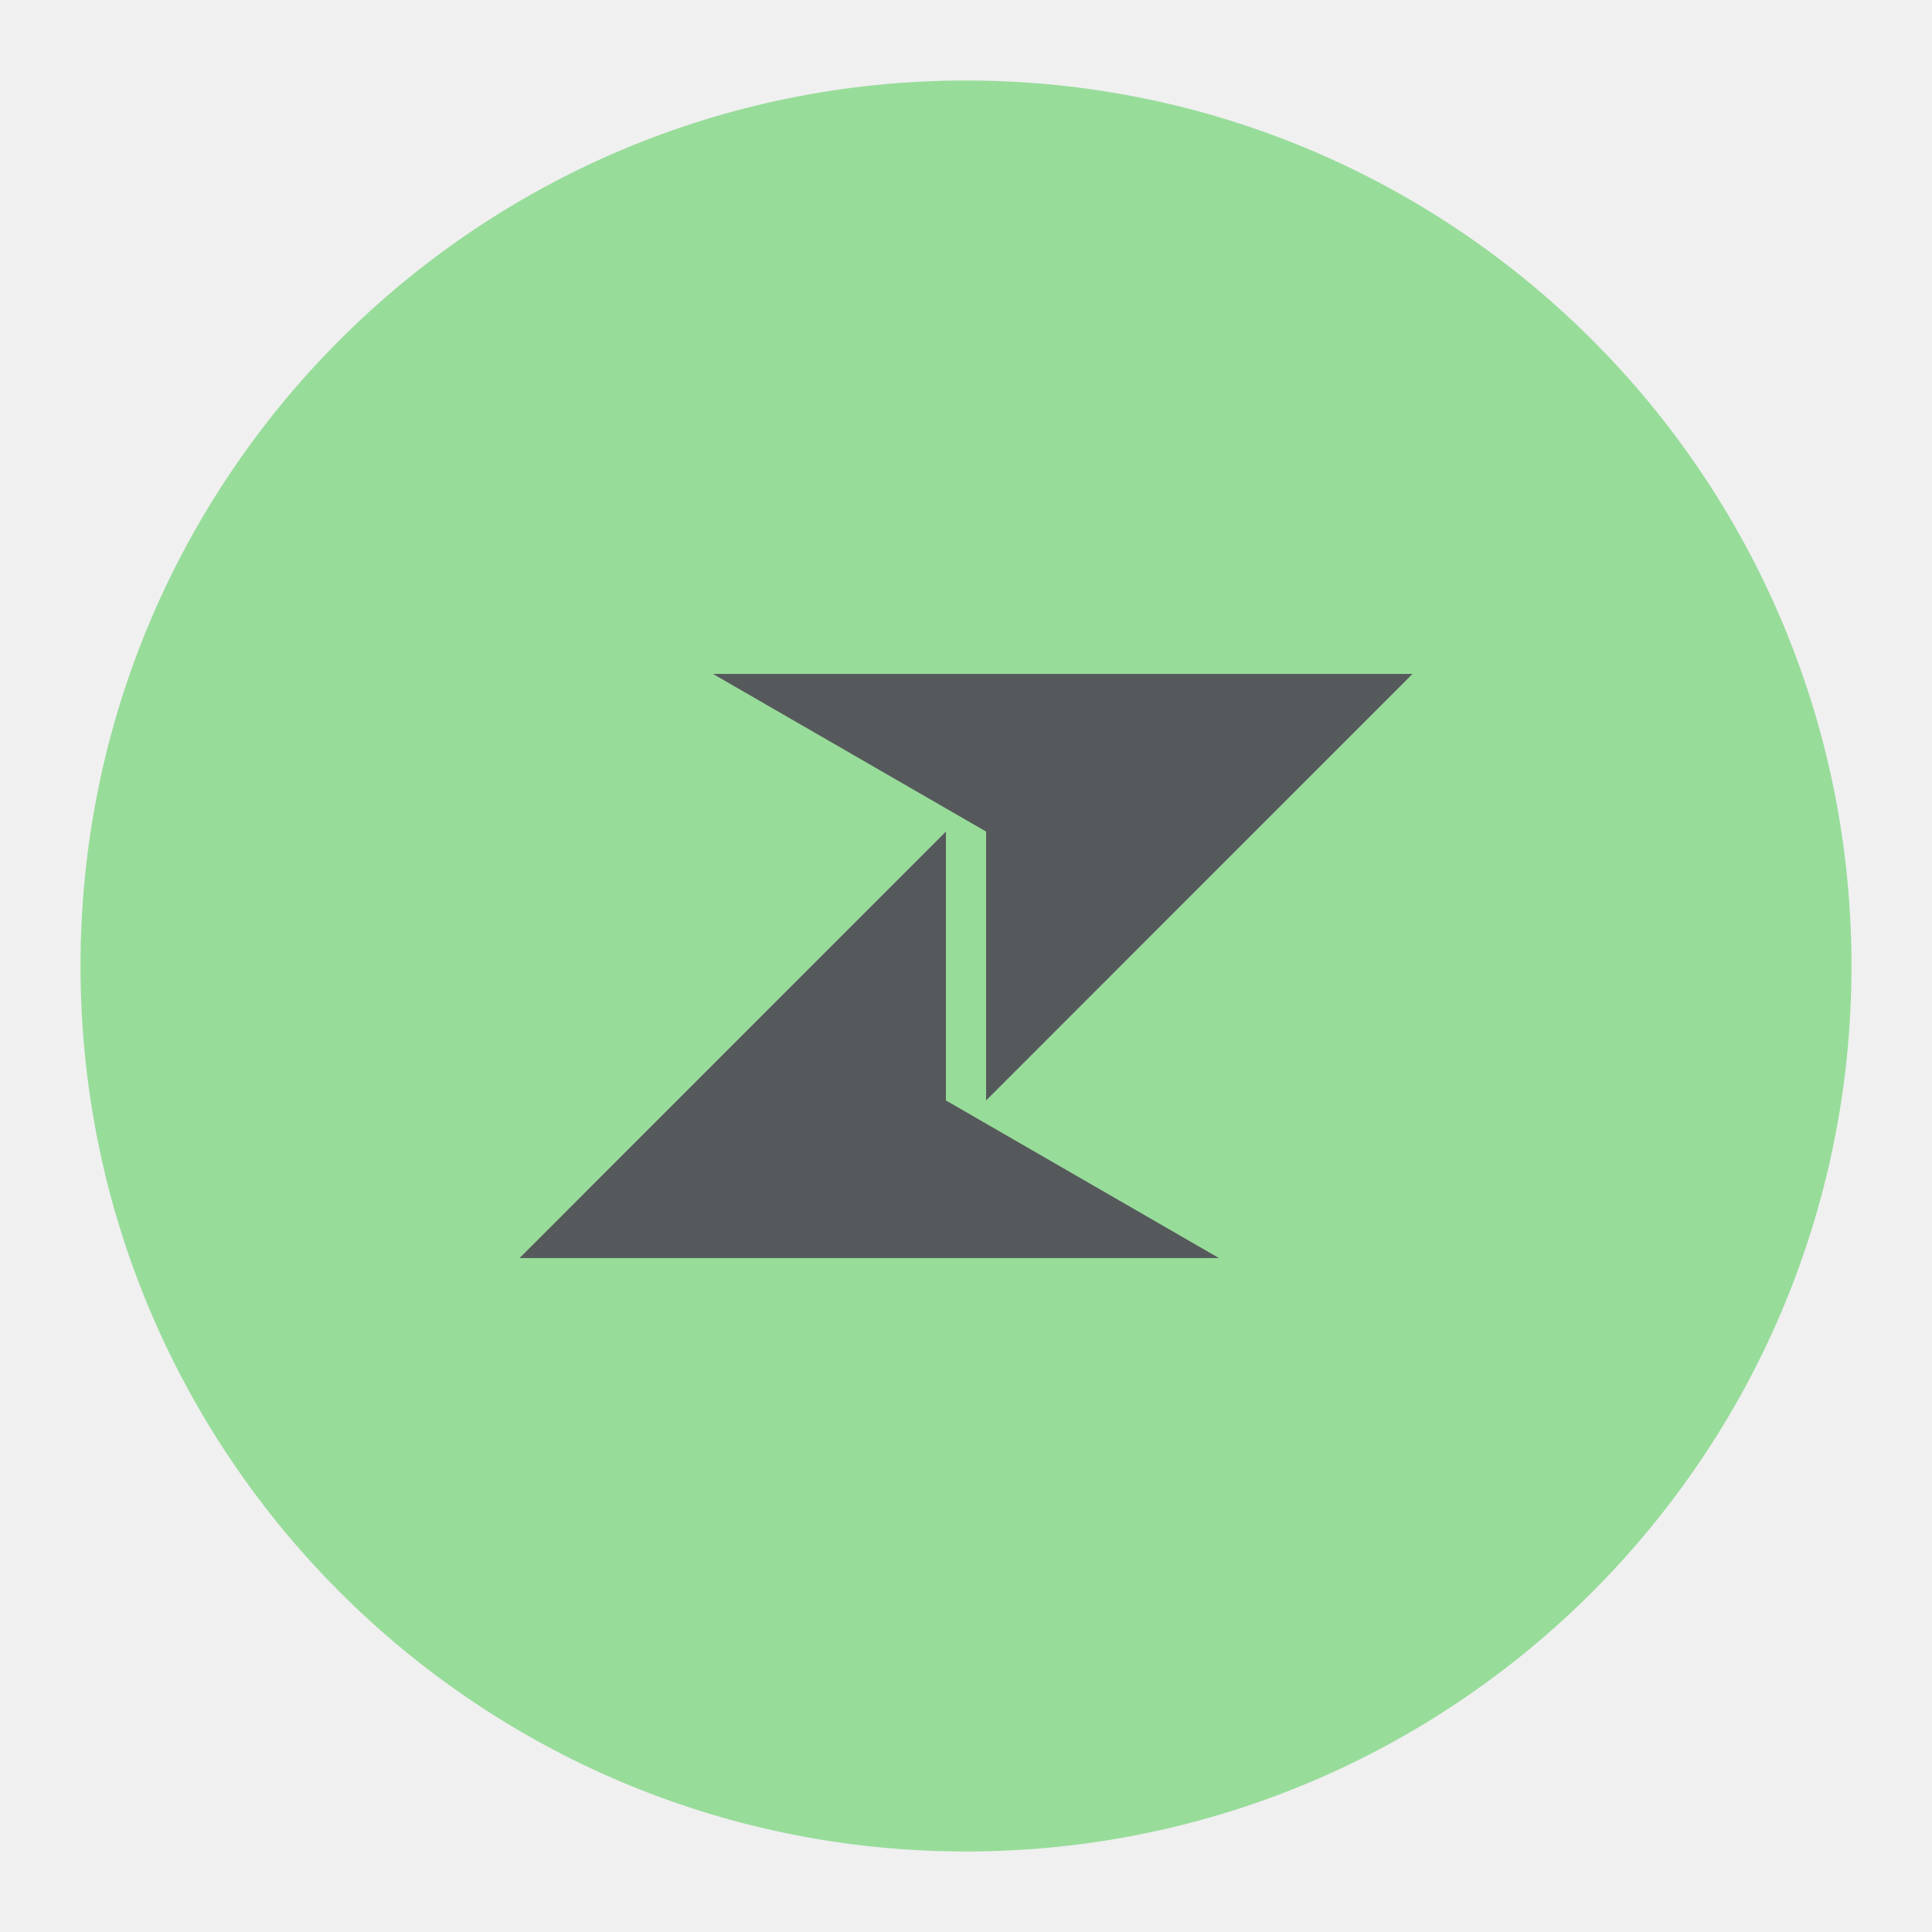
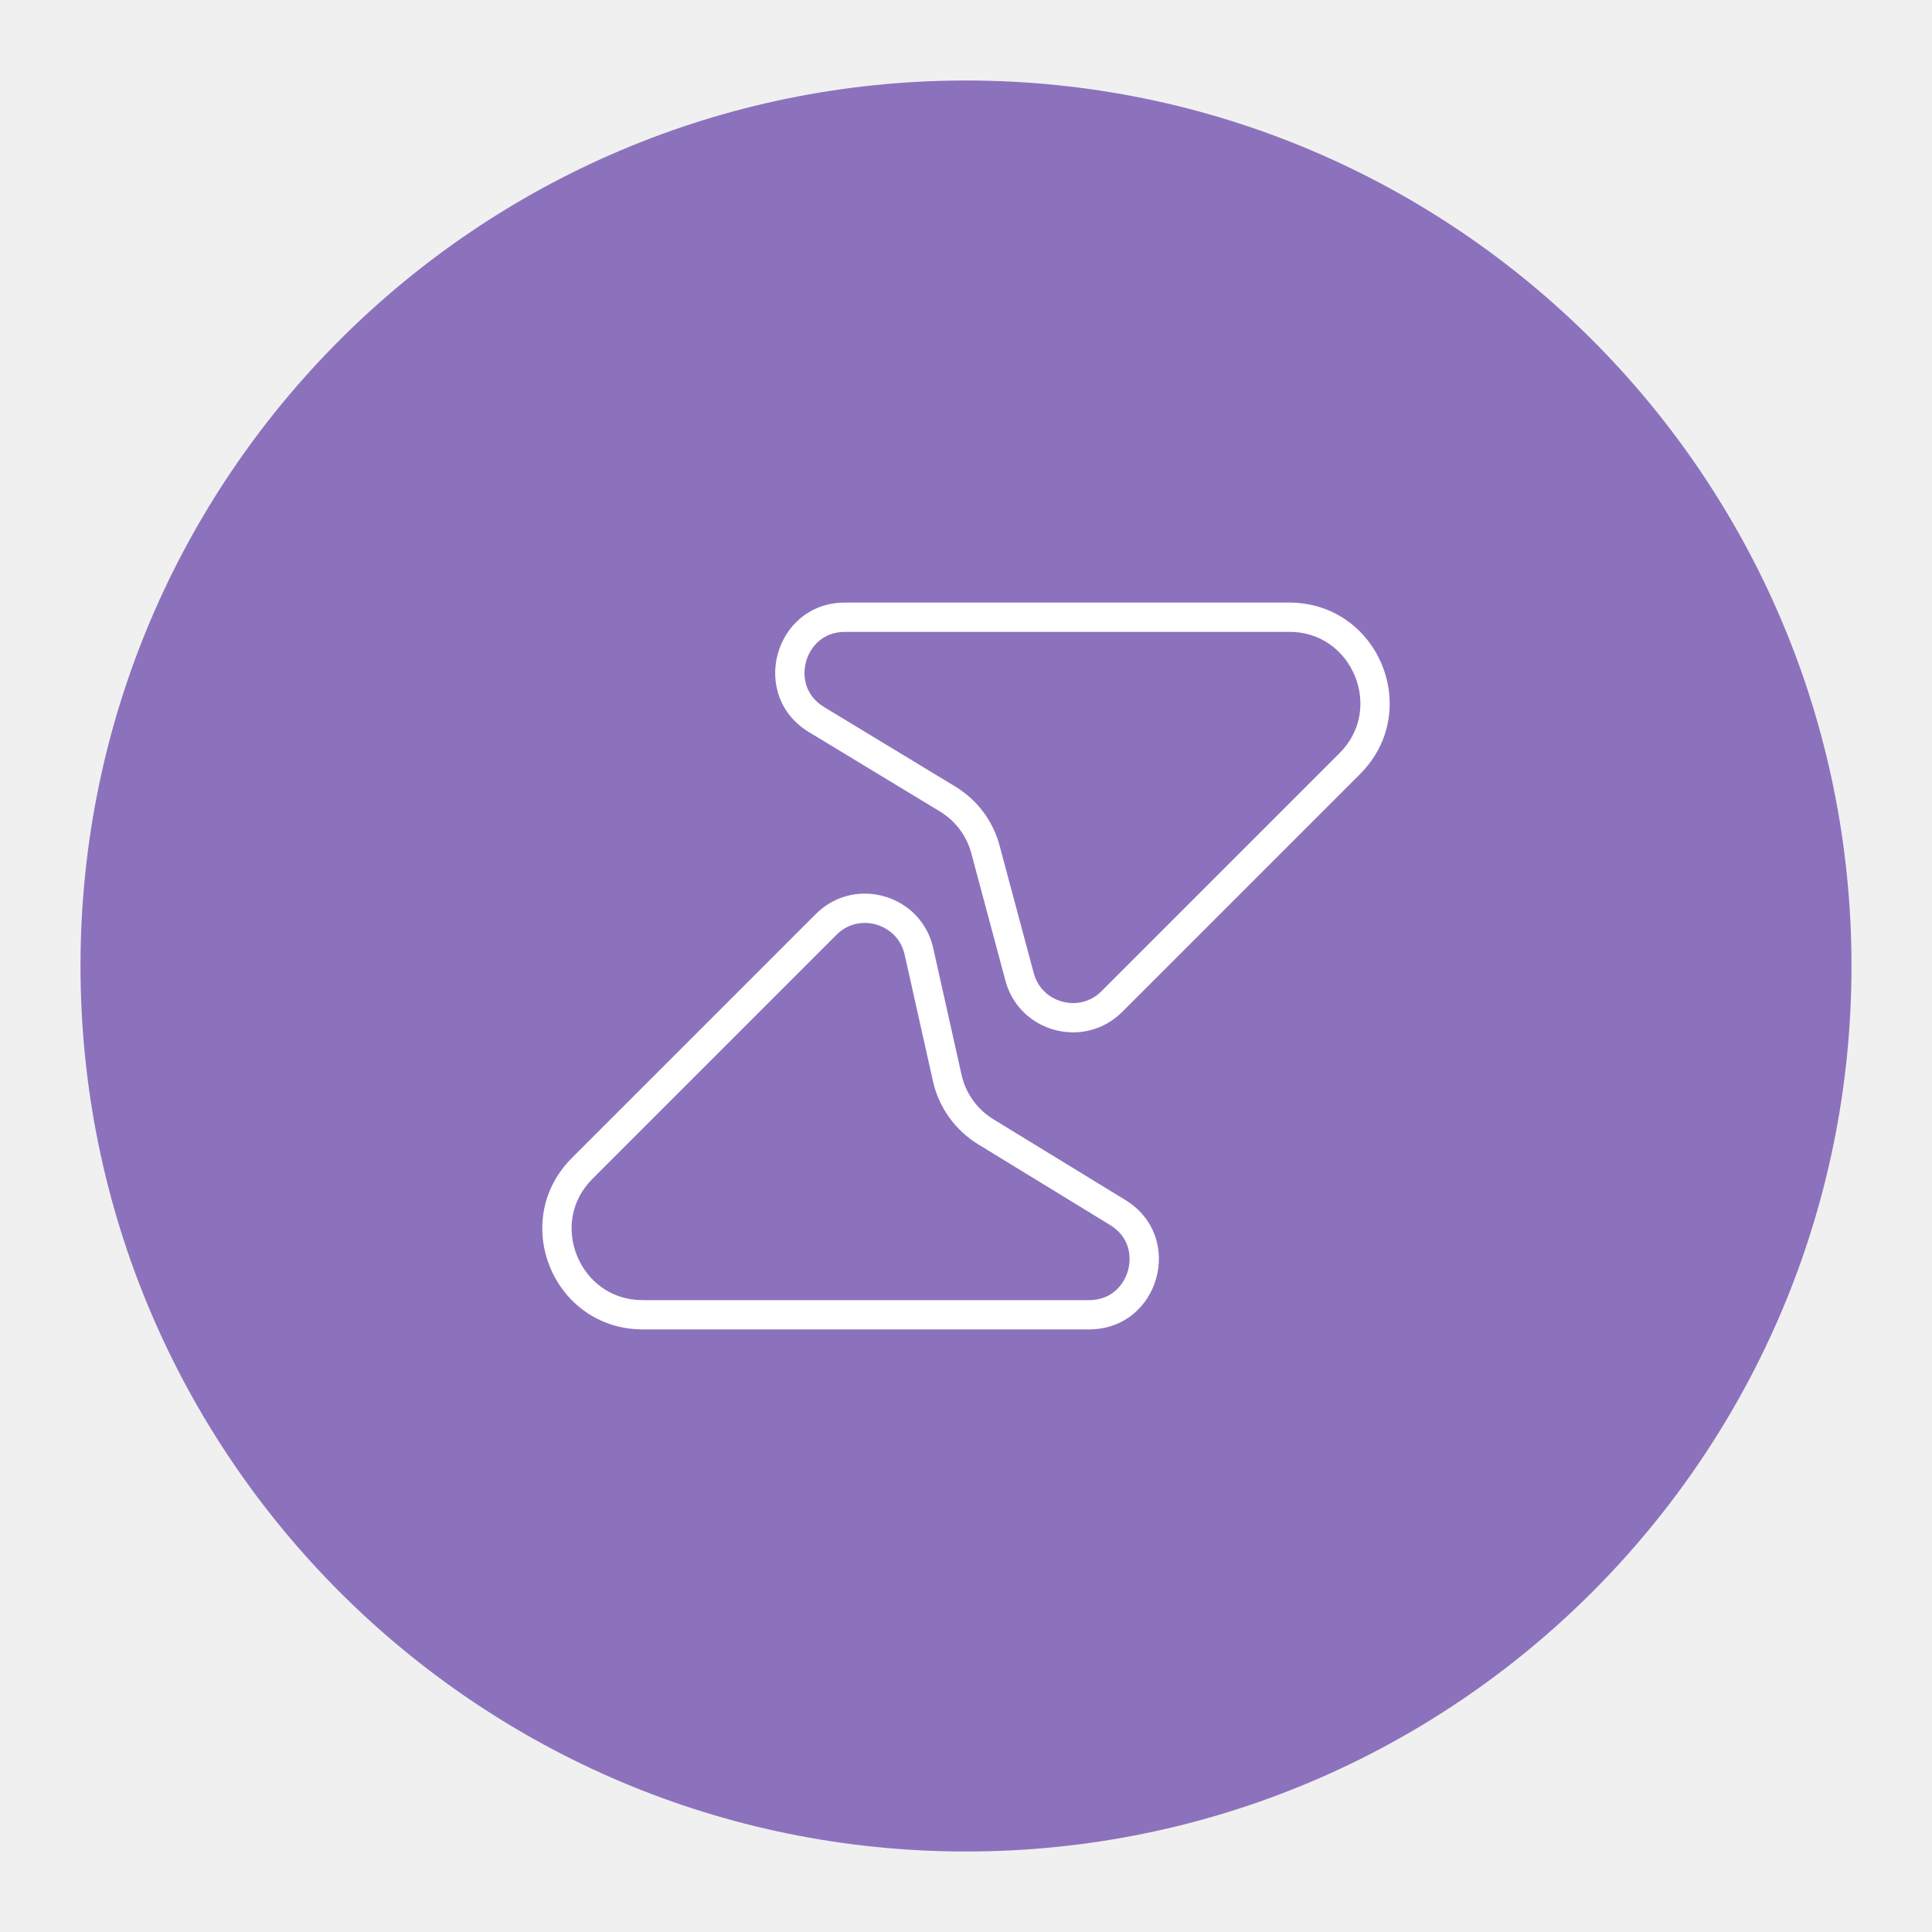
<svg xmlns="http://www.w3.org/2000/svg" version="1.1" viewBox="0 0 192 192">
-   <circle class="a" cx="96" cy="96" r="88" style="fill:#98dc9a" />
-   <style type="text/css">.st0{fill:#32321B;}
- 	.st1{fill:#F4F4F4;}
- 	.st2{fill:#CBCB81;}
- 	.st3{fill-rule:evenodd;clip-rule:evenodd;fill:#32321B;}
- 	.st4{fill:#FFFFFF;}
- 	.st5{fill-rule:evenodd;clip-rule:evenodd;fill:#CBCB81;}
- 	.st6{fill-rule:evenodd;clip-rule:evenodd;fill:#7E7E4E;}
- 	.st7{fill-rule:evenodd;clip-rule:evenodd;fill:none;stroke:#32321B;stroke-miterlimit:10;}</style>
-   <g transform="matrix(.12325 0 0 .12325 29.446 29.446)" style="fill:#56595b">
-     <polygon class="st3" points="900 304.5 336 304.5 556.2 431.6 556.2 648.4" style="fill:#56595b" />
-     <polygon class="st3" points="180 775.5 744 775.5 523.8 648.4 523.8 431.6" style="fill:#56595b" />
+   <circle class="a" cx="96" cy="96" r="88" style="fill:#8c72bd" />
+   <g transform="matrix(.14524 0 0 .14524 17.57 17.57)" fill="#fff" style="fill:#fff">
+     <path d="m761.05 311.36c10.473 0 19.881 2.89 27.97 8.585 7.499 5.284 13.384 12.709 17.012 21.473 3.628 8.765 4.715 18.173 3.154 27.211-1.688 9.746-6.297 18.436-13.711 25.851l-162.75 162.75c-6.739 6.739-14.28 8.152-19.417 8.152-10.684 0-23.171-6.37-26.979-20.587l-23.35-87.17c-4.546-16.981-15.336-31.345-30.365-40.447l-89.69-54.348c-13.268-8.048-15.082-21.379-12.34-31.177s11.19-20.271 26.715-20.271h303.76m-0.01-20.06h-303.76c-48.346 0-66.107 63.576-24.753 88.636l89.69 54.348c10.537 6.381 18.204 16.59 21.39 28.497l23.35 87.17c6.012 22.434 25.925 35.438 46.333 35.438 11.918 0 24.004-4.43 33.592-14.017l162.75-162.75c43.295-43.295 12.636-117.32-48.6-117.32z" style="fill:#fff" />
+     <path d="m470.75 510.52c10.8 0 23.942 6.793 27.274 21.717l19.386 86.642c3.986 17.824 15.208 33.507 30.786 43.042l90.408 55.318c13.204 8.079 14.976 21.4 12.224 31.177-2.753 9.777-11.212 20.218-26.695 20.218h-305.18c-10.473 0-19.881-2.89-27.97-8.585-7.499-5.284-13.384-12.709-17.012-21.473-3.628-8.765-4.715-18.173-3.154-27.211 1.688-9.746 6.297-18.436 13.711-25.851l166.83-166.83c6.739-6.74 14.269-8.164 19.395-8.164zm0-20.039c-11.886 0-23.962 4.42-33.57 14.028l-166.83 166.83c-43.295 43.295-12.635 117.32 48.6 117.32h305.18c48.231 0 66.077-63.345 24.933-88.52l-90.408-55.319c-11.032-6.75-18.857-17.697-21.684-30.322l-19.385-86.642c-5.252-23.499-25.766-37.379-46.839-37.379z" style="fill:#fff" />
  </g>
</svg>
